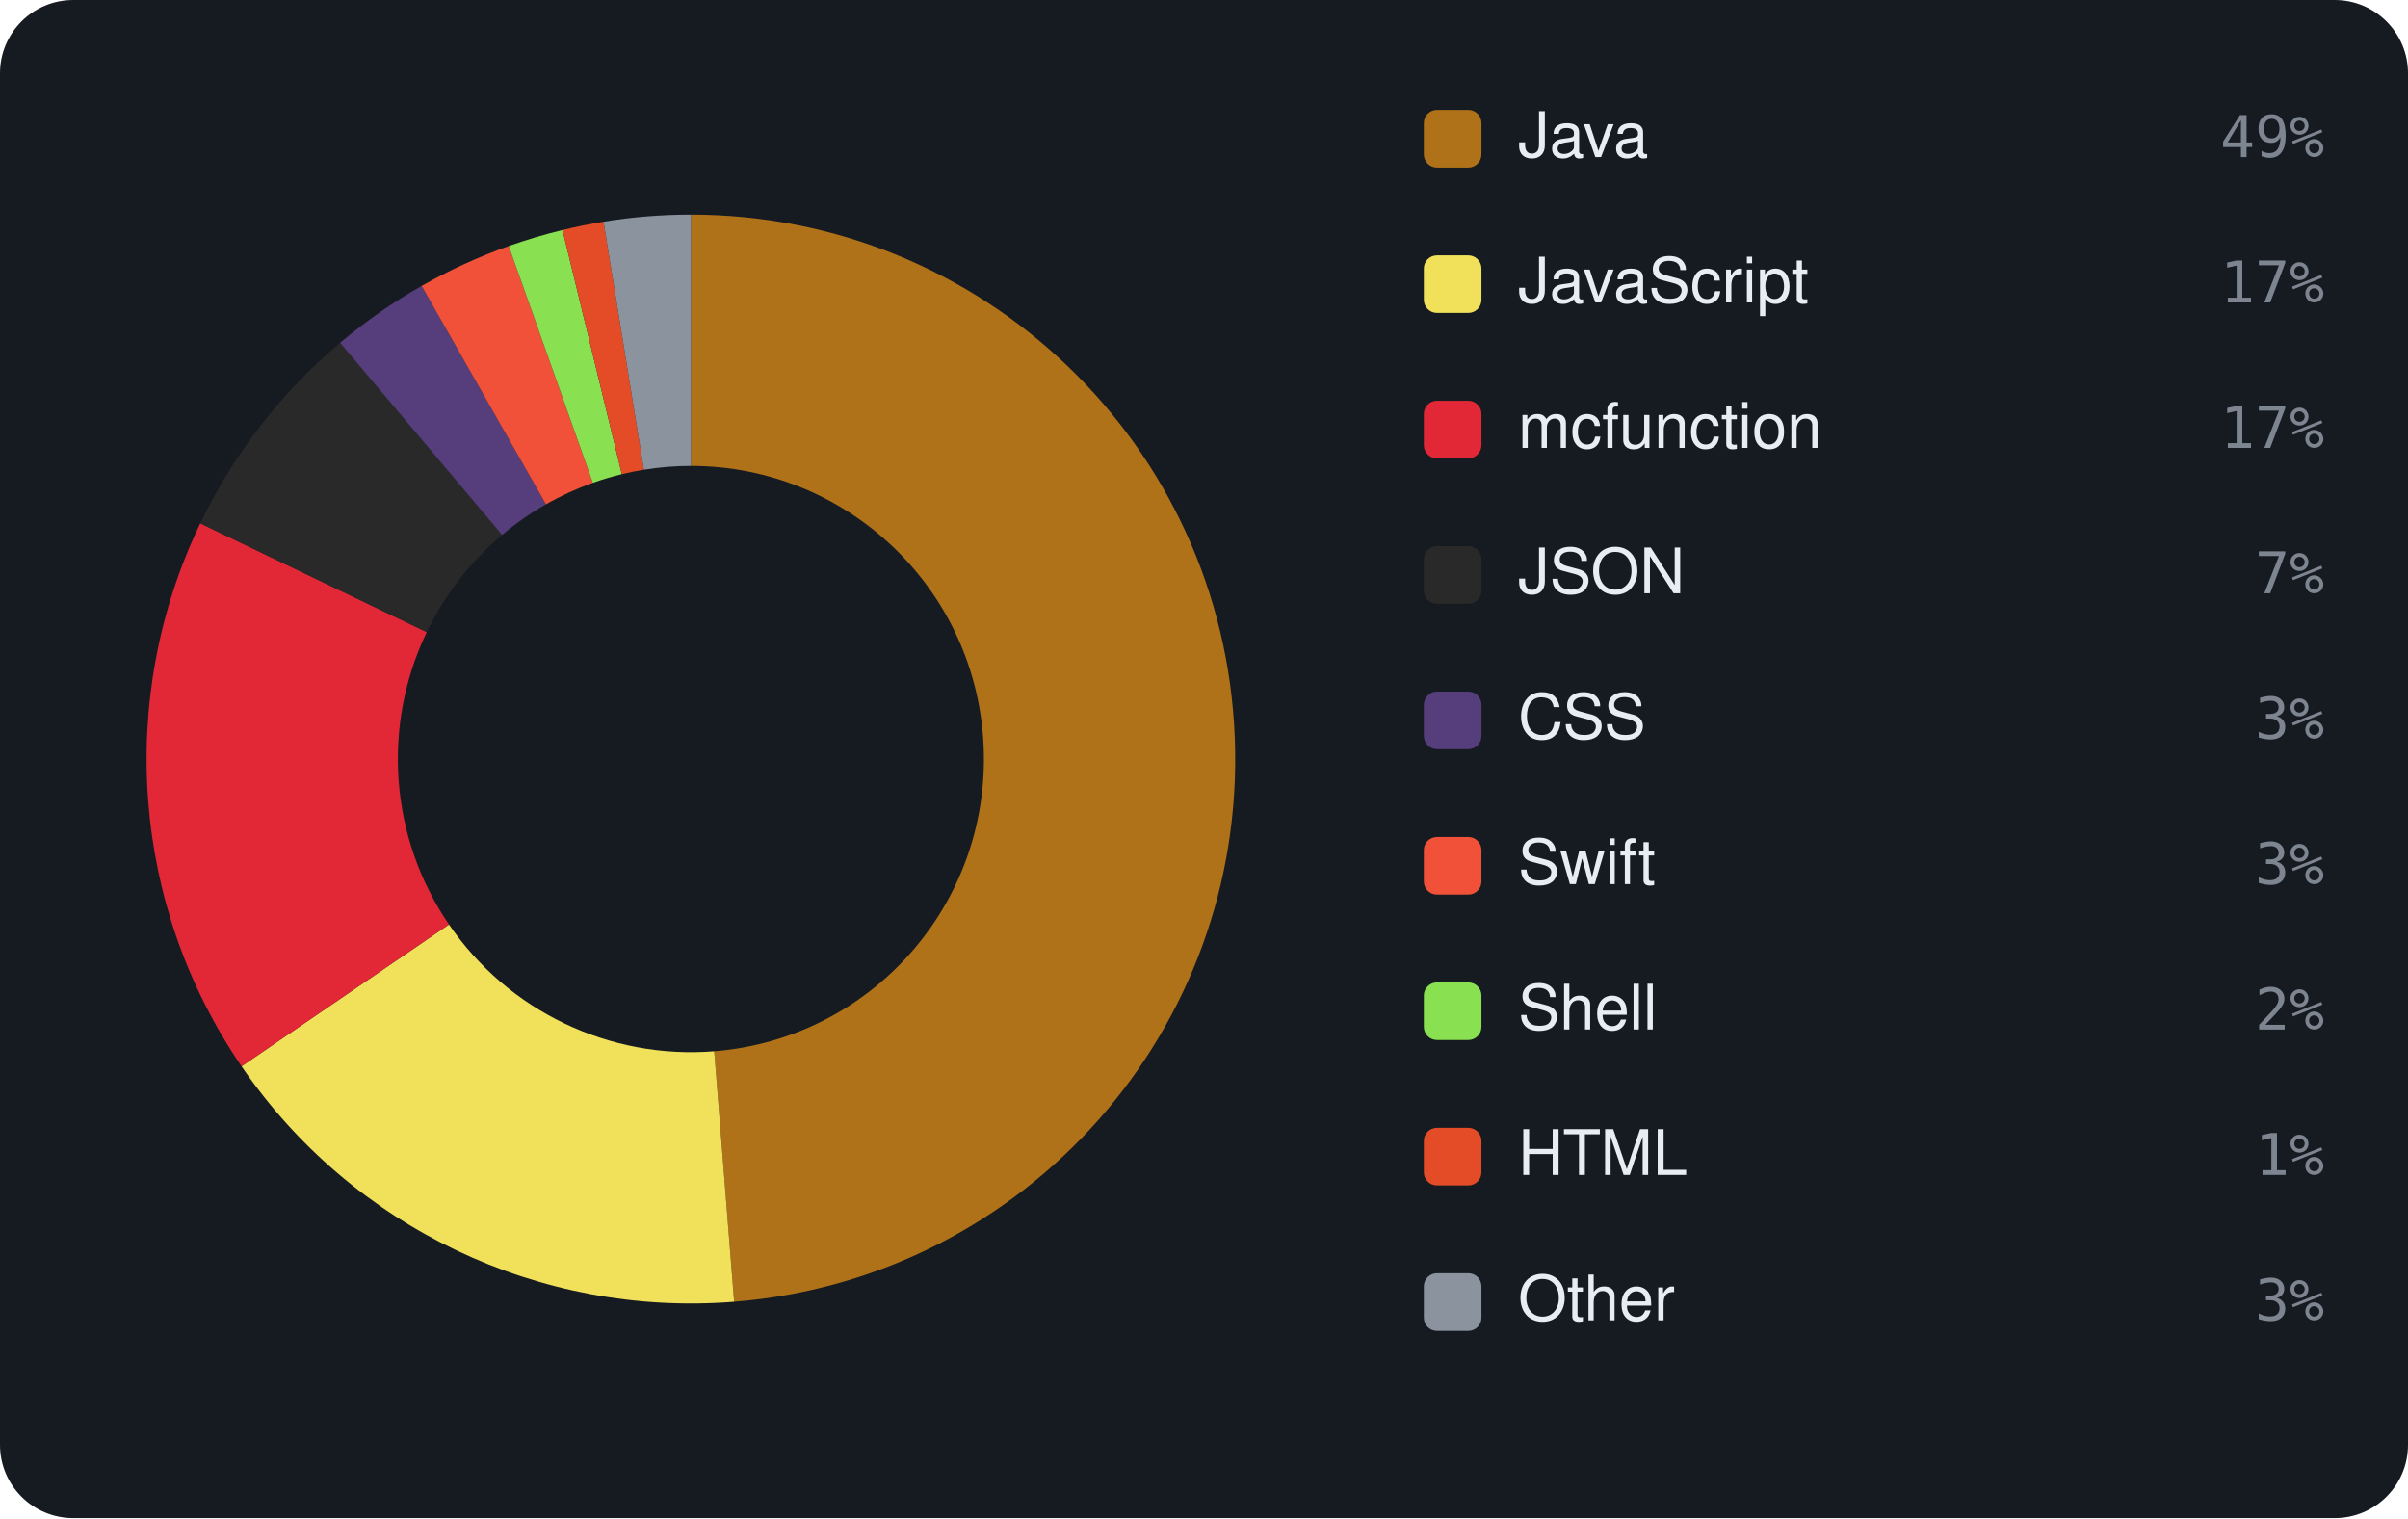
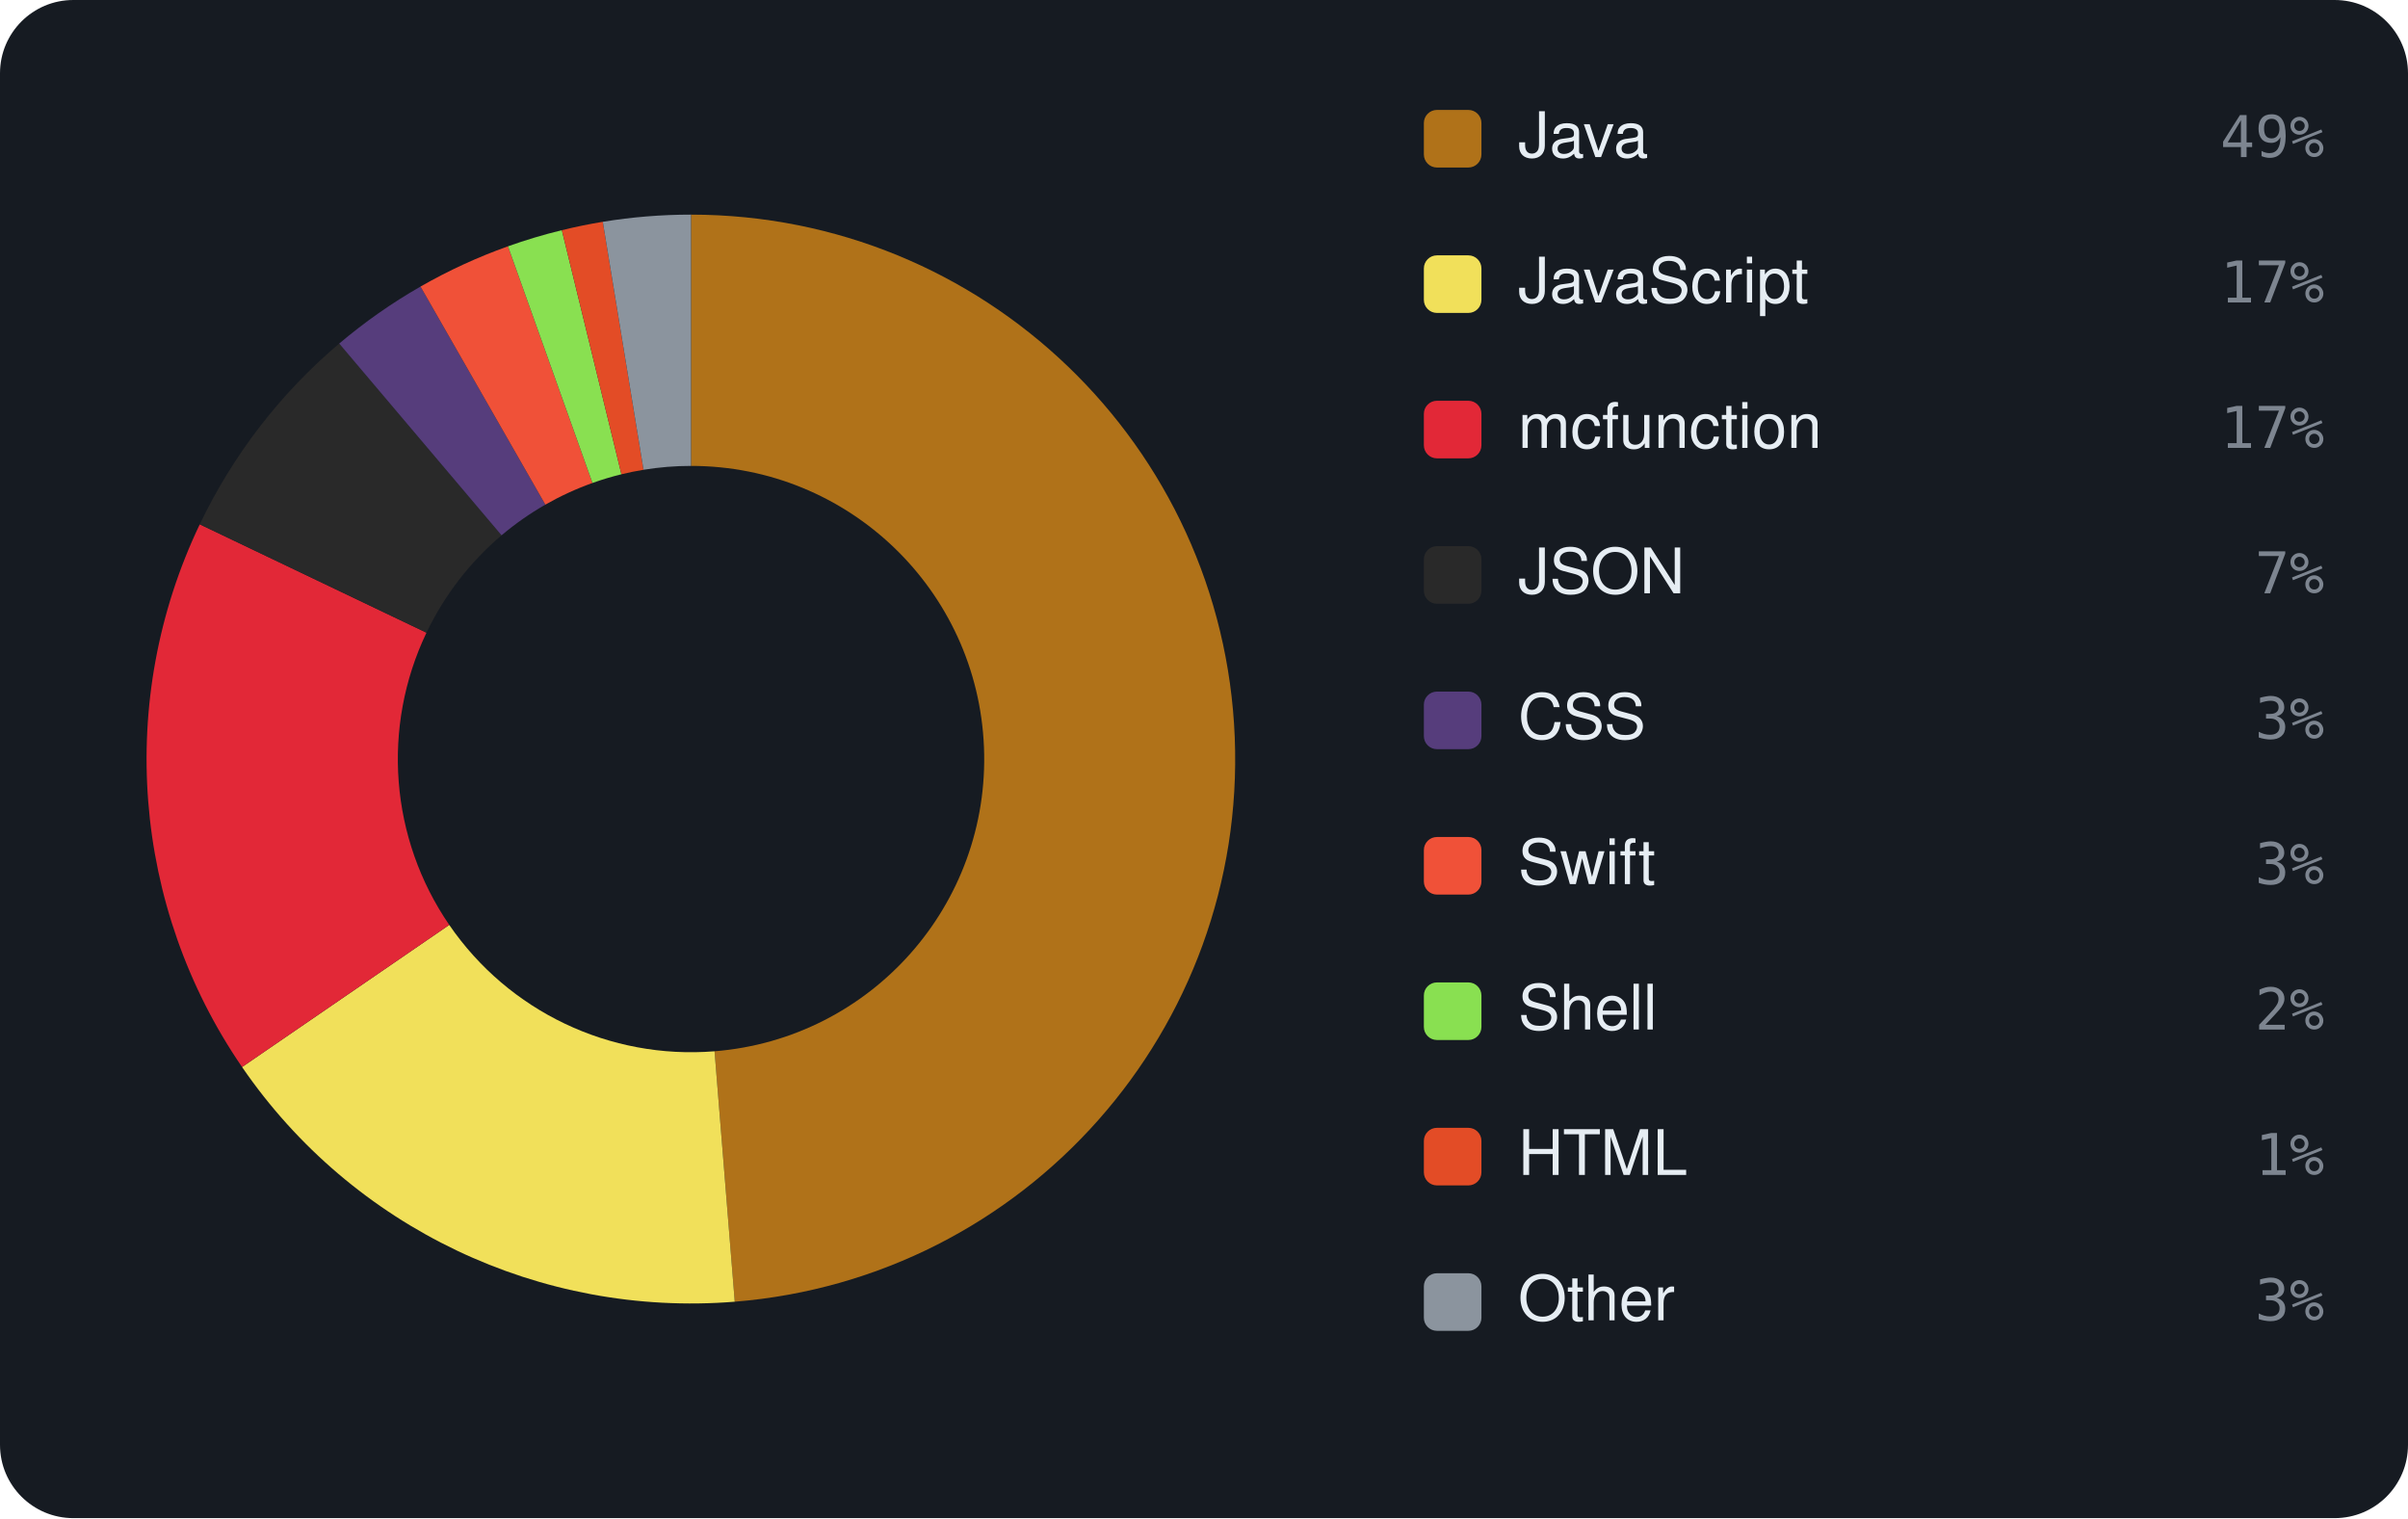
<svg xmlns="http://www.w3.org/2000/svg" viewBox="0 0 460 290" width="460" height="290" font-family="-apple-system,BlinkMacSystemFont,'Segoe UI',Helvetica,Arial,sans-serif">
  <rect width="460" height="290" rx="14" fill="#161b22" />
-   <path d="M132.00 41.00 A104 104 0 0 1 140.24 248.67 L136.44 200.82 A56 56 0 0 0 132.00 89.00 Z" fill="#b07219" />
-   <path d="M140.24 248.67 A104 104 0 0 1 46.14 203.69 L85.77 176.60 A56 56 0 0 0 136.44 200.82 Z" fill="#f1e05a" />
-   <path d="M46.14 203.69 A104 104 0 0 1 38.26 99.97 L81.52 120.75 A56 56 0 0 0 85.77 176.60 Z" fill="#E22837" />
-   <path d="M38.26 99.97 A104 104 0 0 1 64.97 65.48 L95.91 102.18 A56 56 0 0 0 81.52 120.75 Z" fill="#292929" />
-   <path d="M64.97 65.48 A104 104 0 0 1 80.54 54.62 L104.29 96.34 A56 56 0 0 0 95.91 102.18 Z" fill="#563d7c" />
-   <path d="M80.54 54.62 A104 104 0 0 1 97.18 47.00 L113.25 92.23 A56 56 0 0 0 104.29 96.34 Z" fill="#F05138" />
-   <path d="M97.18 47.00 A104 104 0 0 1 107.46 43.94 L118.79 90.58 A56 56 0 0 0 113.25 92.23 Z" fill="#89e051" />
-   <path d="M107.46 43.94 A104 104 0 0 1 115.29 42.35 L123.00 89.73 A56 56 0 0 0 118.79 90.58 Z" fill="#e34c26" />
-   <path d="M115.29 42.35 A104 104 0 0 1 132.00 41.00 L132.00 89.00 A56 56 0 0 0 123.00 89.73 Z" fill="#8b949e" />
+   <path d="M132.00 41.00 A104 104 0 0 1 140.36 248.66 L136.50 200.82 A56 56 0 0 0 132.00 89.00 Z" fill="#b07219" />
+   <path d="M140.36 248.66 A104 104 0 0 1 46.24 203.83 L85.82 176.68 A56 56 0 0 0 136.50 200.82 Z" fill="#f1e05a" />
+   <path d="M46.24 203.83 A104 104 0 0 1 38.16 100.16 L81.47 120.86 A56 56 0 0 0 85.82 176.68 Z" fill="#E22837" />
+   <path d="M38.16 100.16 A104 104 0 0 1 64.80 65.63 L95.81 102.26 A56 56 0 0 0 81.47 120.86 Z" fill="#292929" />
+   <path d="M64.80 65.63 A104 104 0 0 1 80.33 54.74 L104.18 96.40 A56 56 0 0 0 95.81 102.26 Z" fill="#563d7c" />
+   <path d="M80.33 54.74 A104 104 0 0 1 97.04 47.05 L113.18 92.26 A56 56 0 0 0 104.18 96.40 Z" fill="#F05138" />
+   <path d="M97.04 47.05 A104 104 0 0 1 107.33 43.97 L118.71 90.60 A56 56 0 0 0 113.18 92.26 Z" fill="#89e051" />
+   <path d="M107.33 43.97 A104 104 0 0 1 115.15 42.37 L122.93 89.74 A56 56 0 0 0 118.71 90.60 Z" fill="#e34c26" />
+   <path d="M115.15 42.37 A104 104 0 0 1 132.00 41.00 L132.00 89.00 A56 56 0 0 0 122.93 89.74 Z" fill="#8b949e" />
  <rect x="272" y="21" width="11" height="11" rx="2.5" fill="#b07219" />
  <text x="290" y="30" font-size="12" fill="#e6edf3">Java</text>
  <text x="444" y="30" text-anchor="end" font-size="11" font-family="monospace" fill="#7d8590">49%</text>
  <rect x="272" y="48.778" width="11" height="11" rx="2.5" fill="#f1e05a" />
  <text x="290" y="57.778" font-size="12" fill="#e6edf3">JavaScript</text>
  <text x="444" y="57.778" text-anchor="end" font-size="11" font-family="monospace" fill="#7d8590">17%</text>
  <rect x="272" y="76.556" width="11" height="11" rx="2.5" fill="#E22837" />
  <text x="290" y="85.556" font-size="12" fill="#e6edf3">mcfunction</text>
  <text x="444" y="85.556" text-anchor="end" font-size="11" font-family="monospace" fill="#7d8590">17%</text>
  <rect x="272" y="104.333" width="11" height="11" rx="2.5" fill="#292929" />
  <text x="290" y="113.333" font-size="12" fill="#e6edf3">JSON</text>
  <text x="444" y="113.333" text-anchor="end" font-size="11" font-family="monospace" fill="#7d8590">7%</text>
  <rect x="272" y="132.111" width="11" height="11" rx="2.5" fill="#563d7c" />
  <text x="290" y="141.111" font-size="12" fill="#e6edf3">CSS</text>
  <text x="444" y="141.111" text-anchor="end" font-size="11" font-family="monospace" fill="#7d8590">3%</text>
  <rect x="272" y="159.889" width="11" height="11" rx="2.5" fill="#F05138" />
  <text x="290" y="168.889" font-size="12" fill="#e6edf3">Swift</text>
  <text x="444" y="168.889" text-anchor="end" font-size="11" font-family="monospace" fill="#7d8590">3%</text>
  <rect x="272" y="187.667" width="11" height="11" rx="2.5" fill="#89e051" />
  <text x="290" y="196.667" font-size="12" fill="#e6edf3">Shell</text>
  <text x="444" y="196.667" text-anchor="end" font-size="11" font-family="monospace" fill="#7d8590">2%</text>
  <rect x="272" y="215.444" width="11" height="11" rx="2.5" fill="#e34c26" />
  <text x="290" y="224.444" font-size="12" fill="#e6edf3">HTML</text>
  <text x="444" y="224.444" text-anchor="end" font-size="11" font-family="monospace" fill="#7d8590">1%</text>
  <rect x="272" y="243.222" width="11" height="11" rx="2.5" fill="#8b949e" />
  <text x="290" y="252.222" font-size="12" fill="#e6edf3">Other</text>
  <text x="444" y="252.222" text-anchor="end" font-size="11" font-family="monospace" fill="#7d8590">3%</text>
</svg>
